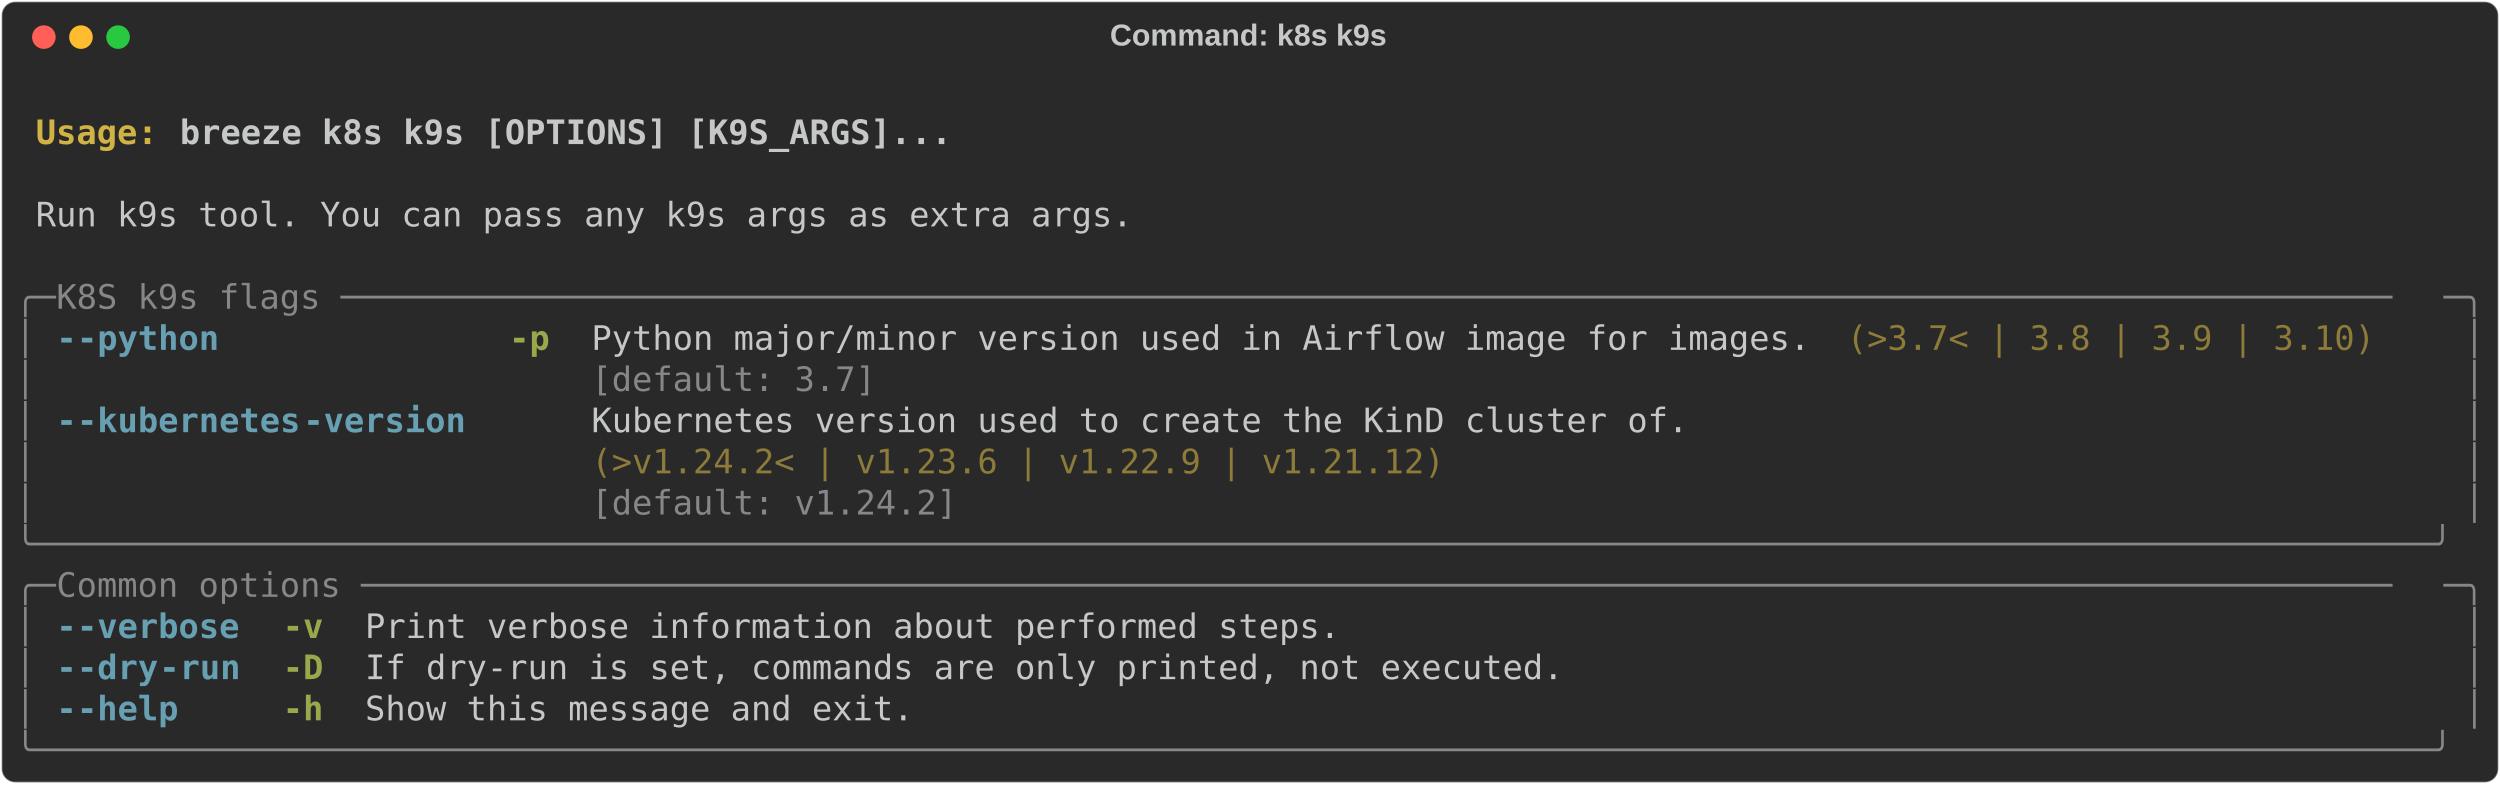
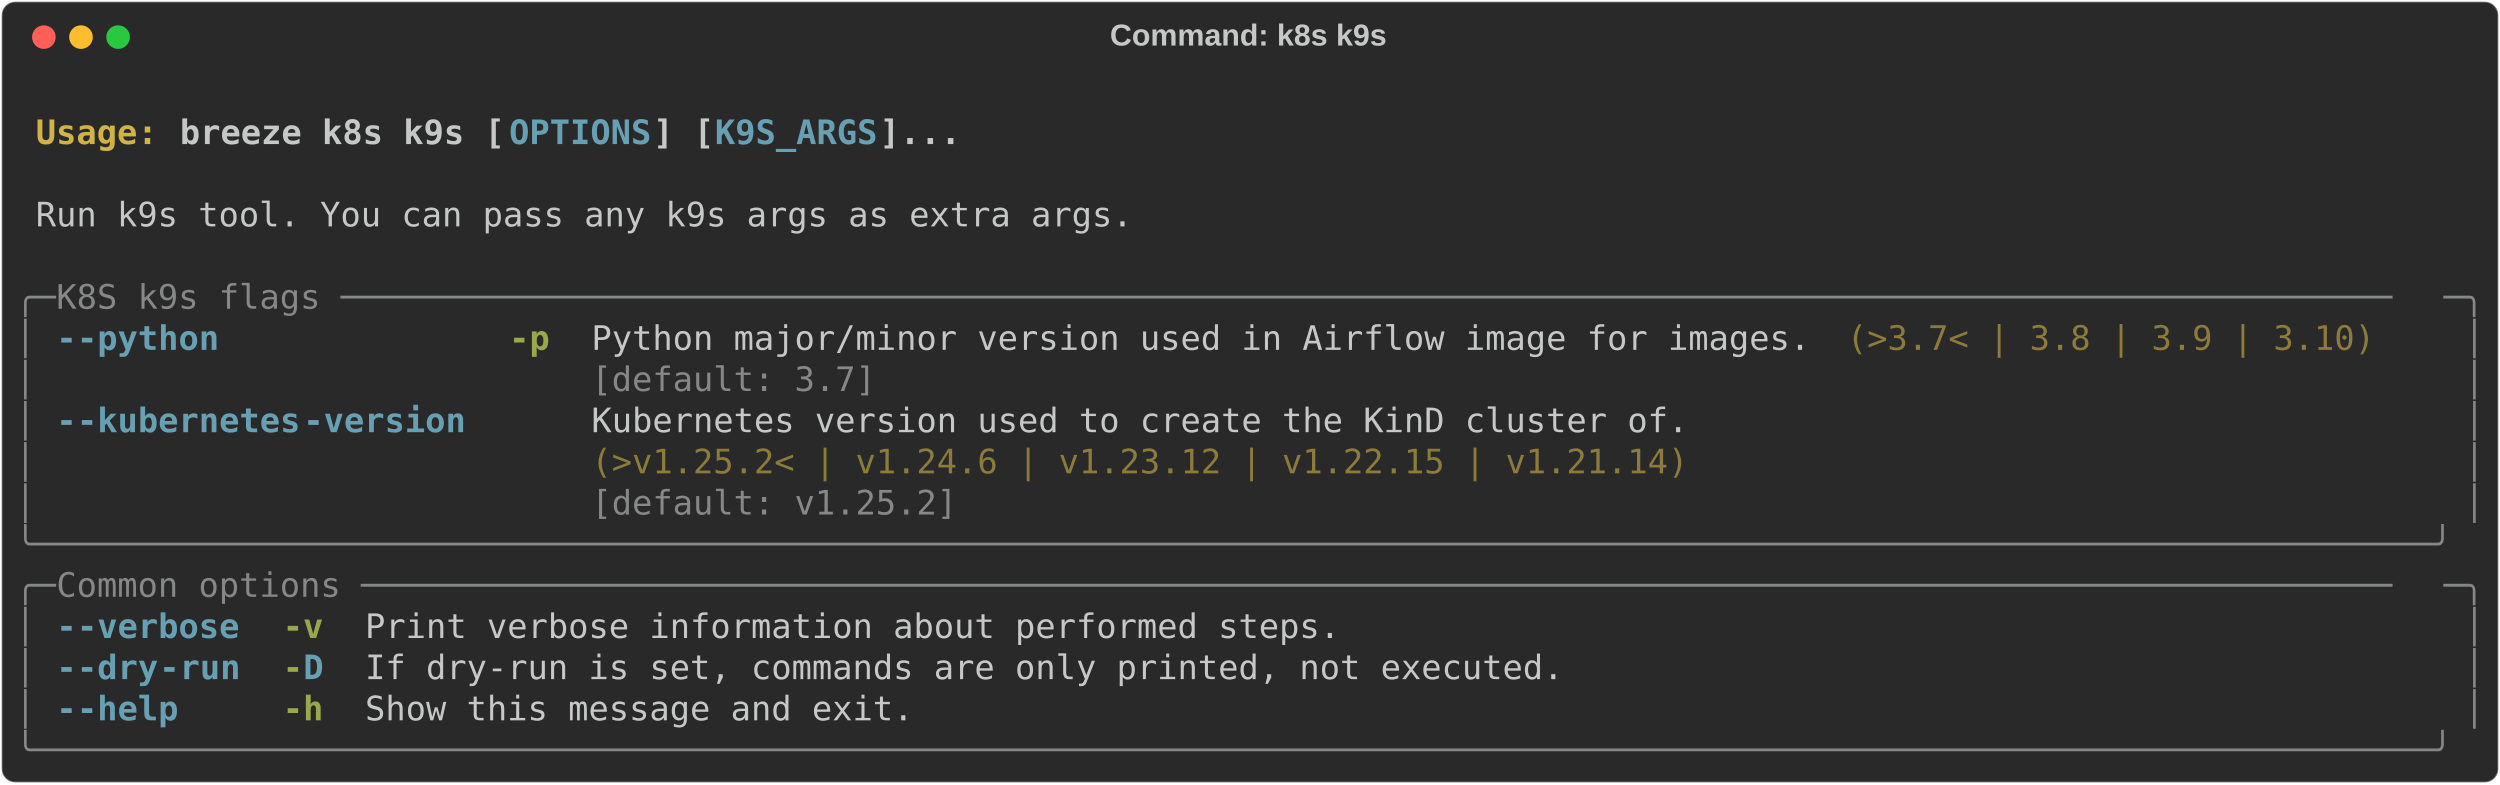
<svg xmlns="http://www.w3.org/2000/svg" class="rich-terminal" viewBox="0 0 1482 464.8">
  <style>

    @font-face {
        font-family: "Fira Code";
        src: local("FiraCode-Regular"),
                url("https://cdnjs.cloudflare.com/ajax/libs/firacode/6.2.0/woff2/FiraCode-Regular.woff2") format("woff2"),
                url("https://cdnjs.cloudflare.com/ajax/libs/firacode/6.2.0/woff/FiraCode-Regular.woff") format("woff");
        font-style: normal;
        font-weight: 400;
    }
    @font-face {
        font-family: "Fira Code";
        src: local("FiraCode-Bold"),
                url("https://cdnjs.cloudflare.com/ajax/libs/firacode/6.2.0/woff2/FiraCode-Bold.woff2") format("woff2"),
                url("https://cdnjs.cloudflare.com/ajax/libs/firacode/6.2.0/woff/FiraCode-Bold.woff") format("woff");
        font-style: bold;
        font-weight: 700;
    }

-     .terminal-548851399-matrix {
+     .terminal-3624456192-matrix {
        font-family: Fira Code, monospace;
        font-size: 20px;
        line-height: 24.4px;
        font-variant-east-asian: full-width;
    }

-     .terminal-548851399-title {
+     .terminal-3624456192-title {
        font-size: 18px;
        font-weight: bold;
        font-family: arial;
    }

-     .terminal-548851399-r1 { fill: #c5c8c6;font-weight: bold }
- .terminal-548851399-r2 { fill: #c5c8c6 }
- .terminal-548851399-r3 { fill: #d0b344;font-weight: bold }
- .terminal-548851399-r4 { fill: #868887 }
- .terminal-548851399-r5 { fill: #68a0b3;font-weight: bold }
- .terminal-548851399-r6 { fill: #98a84b;font-weight: bold }
- .terminal-548851399-r7 { fill: #8d7b39 }
+     .terminal-3624456192-r1 { fill: #c5c8c6;font-weight: bold }
+ .terminal-3624456192-r2 { fill: #c5c8c6 }
+ .terminal-3624456192-r3 { fill: #d0b344;font-weight: bold }
+ .terminal-3624456192-r4 { fill: #68a0b3;font-weight: bold }
+ .terminal-3624456192-r5 { fill: #868887 }
+ .terminal-3624456192-r6 { fill: #98a84b;font-weight: bold }
+ .terminal-3624456192-r7 { fill: #8d7b39 }
    </style>
  <defs>
-     <clipPath id="terminal-548851399-clip-terminal">
+     <clipPath id="terminal-3624456192-clip-terminal">
      <rect x="0" y="0" width="1463.0" height="413.8" />
    </clipPath>
-     <clipPath id="terminal-548851399-line-0">
+     <clipPath id="terminal-3624456192-line-0">
      <rect x="0" y="1.5" width="1464" height="24.65" />
    </clipPath>
-     <clipPath id="terminal-548851399-line-1">
+     <clipPath id="terminal-3624456192-line-1">
      <rect x="0" y="25.9" width="1464" height="24.65" />
    </clipPath>
-     <clipPath id="terminal-548851399-line-2">
+     <clipPath id="terminal-3624456192-line-2">
      <rect x="0" y="50.3" width="1464" height="24.65" />
    </clipPath>
-     <clipPath id="terminal-548851399-line-3">
+     <clipPath id="terminal-3624456192-line-3">
      <rect x="0" y="74.7" width="1464" height="24.65" />
    </clipPath>
-     <clipPath id="terminal-548851399-line-4">
+     <clipPath id="terminal-3624456192-line-4">
      <rect x="0" y="99.1" width="1464" height="24.65" />
    </clipPath>
-     <clipPath id="terminal-548851399-line-5">
+     <clipPath id="terminal-3624456192-line-5">
      <rect x="0" y="123.5" width="1464" height="24.65" />
    </clipPath>
-     <clipPath id="terminal-548851399-line-6">
+     <clipPath id="terminal-3624456192-line-6">
      <rect x="0" y="147.9" width="1464" height="24.65" />
    </clipPath>
-     <clipPath id="terminal-548851399-line-7">
+     <clipPath id="terminal-3624456192-line-7">
      <rect x="0" y="172.3" width="1464" height="24.65" />
    </clipPath>
-     <clipPath id="terminal-548851399-line-8">
+     <clipPath id="terminal-3624456192-line-8">
      <rect x="0" y="196.7" width="1464" height="24.65" />
    </clipPath>
-     <clipPath id="terminal-548851399-line-9">
+     <clipPath id="terminal-3624456192-line-9">
      <rect x="0" y="221.1" width="1464" height="24.65" />
    </clipPath>
-     <clipPath id="terminal-548851399-line-10">
+     <clipPath id="terminal-3624456192-line-10">
      <rect x="0" y="245.5" width="1464" height="24.65" />
    </clipPath>
-     <clipPath id="terminal-548851399-line-11">
+     <clipPath id="terminal-3624456192-line-11">
      <rect x="0" y="269.9" width="1464" height="24.65" />
    </clipPath>
-     <clipPath id="terminal-548851399-line-12">
+     <clipPath id="terminal-3624456192-line-12">
      <rect x="0" y="294.3" width="1464" height="24.65" />
    </clipPath>
-     <clipPath id="terminal-548851399-line-13">
+     <clipPath id="terminal-3624456192-line-13">
      <rect x="0" y="318.7" width="1464" height="24.65" />
    </clipPath>
-     <clipPath id="terminal-548851399-line-14">
+     <clipPath id="terminal-3624456192-line-14">
      <rect x="0" y="343.1" width="1464" height="24.65" />
    </clipPath>
-     <clipPath id="terminal-548851399-line-15">
+     <clipPath id="terminal-3624456192-line-15">
      <rect x="0" y="367.5" width="1464" height="24.65" />
    </clipPath>
  </defs>
  <rect fill="#292929" stroke="rgba(255,255,255,0.35)" stroke-width="1" x="1" y="1" width="1480" height="462.8" rx="8" />
-   <text class="terminal-548851399-title" fill="#c5c8c6" text-anchor="middle" x="740" y="27">Command: k8s k9s</text>
+   <text class="terminal-3624456192-title" fill="#c5c8c6" text-anchor="middle" x="740" y="27">Command: k8s k9s</text>
  <g transform="translate(26,22)">
    <circle cx="0" cy="0" r="7" fill="#ff5f57" />
    <circle cx="22" cy="0" r="7" fill="#febc2e" />
    <circle cx="44" cy="0" r="7" fill="#28c840" />
  </g>
-   <g transform="translate(9, 41)" clip-path="url(#terminal-548851399-clip-terminal)">
-     <g class="terminal-548851399-matrix">
-       <text class="terminal-548851399-r2" x="1464" y="20" textLength="12.2" clip-path="url(#terminal-548851399-line-0)">
+   <g transform="translate(9, 41)" clip-path="url(#terminal-3624456192-clip-terminal)">
+     <g class="terminal-3624456192-matrix">
+       <text class="terminal-3624456192-r2" x="1464" y="20" textLength="12.2" clip-path="url(#terminal-3624456192-line-0)">
</text>
-       <text class="terminal-548851399-r3" x="12.2" y="44.4" textLength="85.4" clip-path="url(#terminal-548851399-line-1)">Usage: </text>
-       <text class="terminal-548851399-r1" x="97.6" y="44.4" textLength="463.6" clip-path="url(#terminal-548851399-line-1)">breeze k8s k9s [OPTIONS] [K9S_ARGS]...</text>
-       <text class="terminal-548851399-r2" x="1464" y="44.4" textLength="12.2" clip-path="url(#terminal-548851399-line-1)">
+       <text class="terminal-3624456192-r3" x="12.2" y="44.4" textLength="85.4" clip-path="url(#terminal-3624456192-line-1)">Usage: </text>
+       <text class="terminal-3624456192-r1" x="97.6" y="44.4" textLength="195.2" clip-path="url(#terminal-3624456192-line-1)">breeze k8s k9s [</text>
+       <text class="terminal-3624456192-r4" x="292.8" y="44.4" textLength="85.4" clip-path="url(#terminal-3624456192-line-1)">OPTIONS</text>
+       <text class="terminal-3624456192-r1" x="378.2" y="44.4" textLength="36.6" clip-path="url(#terminal-3624456192-line-1)">] [</text>
+       <text class="terminal-3624456192-r4" x="414.8" y="44.4" textLength="97.6" clip-path="url(#terminal-3624456192-line-1)">K9S_ARGS</text>
+       <text class="terminal-3624456192-r1" x="512.4" y="44.4" textLength="48.8" clip-path="url(#terminal-3624456192-line-1)">]...</text>
+       <text class="terminal-3624456192-r2" x="1464" y="44.4" textLength="12.2" clip-path="url(#terminal-3624456192-line-1)">
</text>
-       <text class="terminal-548851399-r2" x="1464" y="68.8" textLength="12.2" clip-path="url(#terminal-548851399-line-2)">
+       <text class="terminal-3624456192-r2" x="1464" y="68.8" textLength="12.2" clip-path="url(#terminal-3624456192-line-2)">
</text>
-       <text class="terminal-548851399-r2" x="12.2" y="93.2" textLength="658.8" clip-path="url(#terminal-548851399-line-3)">Run k9s tool. You can pass any k9s args as extra args.</text>
-       <text class="terminal-548851399-r2" x="1464" y="93.2" textLength="12.2" clip-path="url(#terminal-548851399-line-3)">
+       <text class="terminal-3624456192-r2" x="12.2" y="93.2" textLength="658.8" clip-path="url(#terminal-3624456192-line-3)">Run k9s tool. You can pass any k9s args as extra args.</text>
+       <text class="terminal-3624456192-r2" x="1464" y="93.2" textLength="12.2" clip-path="url(#terminal-3624456192-line-3)">
</text>
-       <text class="terminal-548851399-r2" x="1464" y="117.6" textLength="12.2" clip-path="url(#terminal-548851399-line-4)">
+       <text class="terminal-3624456192-r2" x="1464" y="117.6" textLength="12.2" clip-path="url(#terminal-3624456192-line-4)">
</text>
-       <text class="terminal-548851399-r4" x="0" y="142" textLength="24.4" clip-path="url(#terminal-548851399-line-5)">╭─</text>
-       <text class="terminal-548851399-r4" x="24.4" y="142" textLength="1415.2" clip-path="url(#terminal-548851399-line-5)"> K8S k9s flags ─────────────────────────────────────────────────────────────────────────────────────────────────────</text>
-       <text class="terminal-548851399-r4" x="1439.6" y="142" textLength="24.4" clip-path="url(#terminal-548851399-line-5)">─╮</text>
-       <text class="terminal-548851399-r2" x="1464" y="142" textLength="12.2" clip-path="url(#terminal-548851399-line-5)">
+       <text class="terminal-3624456192-r5" x="0" y="142" textLength="24.4" clip-path="url(#terminal-3624456192-line-5)">╭─</text>
+       <text class="terminal-3624456192-r5" x="24.4" y="142" textLength="1415.2" clip-path="url(#terminal-3624456192-line-5)"> K8S k9s flags ─────────────────────────────────────────────────────────────────────────────────────────────────────</text>
+       <text class="terminal-3624456192-r5" x="1439.6" y="142" textLength="24.4" clip-path="url(#terminal-3624456192-line-5)">─╮</text>
+       <text class="terminal-3624456192-r2" x="1464" y="142" textLength="12.2" clip-path="url(#terminal-3624456192-line-5)">
</text>
-       <text class="terminal-548851399-r4" x="0" y="166.4" textLength="12.2" clip-path="url(#terminal-548851399-line-6)">│</text>
-       <text class="terminal-548851399-r5" x="24.4" y="166.4" textLength="12.2" clip-path="url(#terminal-548851399-line-6)">-</text>
-       <text class="terminal-548851399-r5" x="36.6" y="166.4" textLength="85.4" clip-path="url(#terminal-548851399-line-6)">-python</text>
-       <text class="terminal-548851399-r6" x="292.8" y="166.4" textLength="24.4" clip-path="url(#terminal-548851399-line-6)">-p</text>
-       <text class="terminal-548851399-r2" x="341.6" y="166.4" textLength="732" clip-path="url(#terminal-548851399-line-6)">Python major/minor version used in Airflow image for images.</text>
-       <text class="terminal-548851399-r7" x="1085.8" y="166.4" textLength="317.2" clip-path="url(#terminal-548851399-line-6)">(&gt;3.7&lt; | 3.8 | 3.9 | 3.10)</text>
-       <text class="terminal-548851399-r4" x="1451.8" y="166.4" textLength="12.2" clip-path="url(#terminal-548851399-line-6)">│</text>
-       <text class="terminal-548851399-r2" x="1464" y="166.4" textLength="12.2" clip-path="url(#terminal-548851399-line-6)">
+       <text class="terminal-3624456192-r5" x="0" y="166.4" textLength="12.2" clip-path="url(#terminal-3624456192-line-6)">│</text>
+       <text class="terminal-3624456192-r4" x="24.4" y="166.4" textLength="12.2" clip-path="url(#terminal-3624456192-line-6)">-</text>
+       <text class="terminal-3624456192-r4" x="36.6" y="166.4" textLength="85.4" clip-path="url(#terminal-3624456192-line-6)">-python</text>
+       <text class="terminal-3624456192-r6" x="292.8" y="166.4" textLength="24.4" clip-path="url(#terminal-3624456192-line-6)">-p</text>
+       <text class="terminal-3624456192-r2" x="341.6" y="166.4" textLength="732" clip-path="url(#terminal-3624456192-line-6)">Python major/minor version used in Airflow image for images.</text>
+       <text class="terminal-3624456192-r7" x="1085.8" y="166.4" textLength="317.2" clip-path="url(#terminal-3624456192-line-6)">(&gt;3.7&lt; | 3.8 | 3.9 | 3.10)</text>
+       <text class="terminal-3624456192-r5" x="1451.8" y="166.4" textLength="12.2" clip-path="url(#terminal-3624456192-line-6)">│</text>
+       <text class="terminal-3624456192-r2" x="1464" y="166.4" textLength="12.2" clip-path="url(#terminal-3624456192-line-6)">
</text>
-       <text class="terminal-548851399-r4" x="0" y="190.8" textLength="12.2" clip-path="url(#terminal-548851399-line-7)">│</text>
-       <text class="terminal-548851399-r4" x="341.6" y="190.8" textLength="732" clip-path="url(#terminal-548851399-line-7)">[default: 3.7]                                              </text>
-       <text class="terminal-548851399-r4" x="1451.8" y="190.8" textLength="12.2" clip-path="url(#terminal-548851399-line-7)">│</text>
-       <text class="terminal-548851399-r2" x="1464" y="190.8" textLength="12.2" clip-path="url(#terminal-548851399-line-7)">
+       <text class="terminal-3624456192-r5" x="0" y="190.8" textLength="12.2" clip-path="url(#terminal-3624456192-line-7)">│</text>
+       <text class="terminal-3624456192-r5" x="341.6" y="190.8" textLength="732" clip-path="url(#terminal-3624456192-line-7)">[default: 3.7]                                              </text>
+       <text class="terminal-3624456192-r5" x="1451.8" y="190.8" textLength="12.2" clip-path="url(#terminal-3624456192-line-7)">│</text>
+       <text class="terminal-3624456192-r2" x="1464" y="190.8" textLength="12.2" clip-path="url(#terminal-3624456192-line-7)">
</text>
-       <text class="terminal-548851399-r4" x="0" y="215.2" textLength="12.2" clip-path="url(#terminal-548851399-line-8)">│</text>
-       <text class="terminal-548851399-r5" x="24.4" y="215.2" textLength="12.2" clip-path="url(#terminal-548851399-line-8)">-</text>
-       <text class="terminal-548851399-r5" x="36.6" y="215.2" textLength="134.2" clip-path="url(#terminal-548851399-line-8)">-kubernetes</text>
-       <text class="terminal-548851399-r5" x="170.8" y="215.2" textLength="97.6" clip-path="url(#terminal-548851399-line-8)">-version</text>
-       <text class="terminal-548851399-r2" x="341.6" y="215.2" textLength="658.8" clip-path="url(#terminal-548851399-line-8)">Kubernetes version used to create the KinD cluster of.</text>
-       <text class="terminal-548851399-r4" x="1451.8" y="215.2" textLength="12.2" clip-path="url(#terminal-548851399-line-8)">│</text>
-       <text class="terminal-548851399-r2" x="1464" y="215.2" textLength="12.2" clip-path="url(#terminal-548851399-line-8)">
+       <text class="terminal-3624456192-r5" x="0" y="215.2" textLength="12.2" clip-path="url(#terminal-3624456192-line-8)">│</text>
+       <text class="terminal-3624456192-r4" x="24.4" y="215.2" textLength="12.2" clip-path="url(#terminal-3624456192-line-8)">-</text>
+       <text class="terminal-3624456192-r4" x="36.6" y="215.2" textLength="134.2" clip-path="url(#terminal-3624456192-line-8)">-kubernetes</text>
+       <text class="terminal-3624456192-r4" x="170.8" y="215.2" textLength="97.6" clip-path="url(#terminal-3624456192-line-8)">-version</text>
+       <text class="terminal-3624456192-r2" x="341.6" y="215.2" textLength="658.8" clip-path="url(#terminal-3624456192-line-8)">Kubernetes version used to create the KinD cluster of.</text>
+       <text class="terminal-3624456192-r5" x="1451.8" y="215.2" textLength="12.2" clip-path="url(#terminal-3624456192-line-8)">│</text>
+       <text class="terminal-3624456192-r2" x="1464" y="215.2" textLength="12.2" clip-path="url(#terminal-3624456192-line-8)">
</text>
-       <text class="terminal-548851399-r4" x="0" y="239.6" textLength="12.2" clip-path="url(#terminal-548851399-line-9)">│</text>
-       <text class="terminal-548851399-r7" x="341.6" y="239.6" textLength="658.8" clip-path="url(#terminal-548851399-line-9)">(&gt;v1.24.2&lt; | v1.23.6 | v1.22.9 | v1.21.12)            </text>
-       <text class="terminal-548851399-r4" x="1451.8" y="239.6" textLength="12.2" clip-path="url(#terminal-548851399-line-9)">│</text>
-       <text class="terminal-548851399-r2" x="1464" y="239.6" textLength="12.2" clip-path="url(#terminal-548851399-line-9)">
+       <text class="terminal-3624456192-r5" x="0" y="239.6" textLength="12.2" clip-path="url(#terminal-3624456192-line-9)">│</text>
+       <text class="terminal-3624456192-r7" x="341.6" y="239.6" textLength="658.8" clip-path="url(#terminal-3624456192-line-9)">(&gt;v1.25.2&lt; | v1.24.6 | v1.23.12 | v1.22.15 | v1.21.14)</text>
+       <text class="terminal-3624456192-r5" x="1451.8" y="239.6" textLength="12.2" clip-path="url(#terminal-3624456192-line-9)">│</text>
+       <text class="terminal-3624456192-r2" x="1464" y="239.6" textLength="12.2" clip-path="url(#terminal-3624456192-line-9)">
</text>
-       <text class="terminal-548851399-r4" x="0" y="264" textLength="12.2" clip-path="url(#terminal-548851399-line-10)">│</text>
-       <text class="terminal-548851399-r4" x="341.6" y="264" textLength="658.8" clip-path="url(#terminal-548851399-line-10)">[default: v1.24.2]                                    </text>
-       <text class="terminal-548851399-r4" x="1451.8" y="264" textLength="12.2" clip-path="url(#terminal-548851399-line-10)">│</text>
-       <text class="terminal-548851399-r2" x="1464" y="264" textLength="12.2" clip-path="url(#terminal-548851399-line-10)">
+       <text class="terminal-3624456192-r5" x="0" y="264" textLength="12.2" clip-path="url(#terminal-3624456192-line-10)">│</text>
+       <text class="terminal-3624456192-r5" x="341.6" y="264" textLength="658.8" clip-path="url(#terminal-3624456192-line-10)">[default: v1.25.2]                                    </text>
+       <text class="terminal-3624456192-r5" x="1451.8" y="264" textLength="12.2" clip-path="url(#terminal-3624456192-line-10)">│</text>
+       <text class="terminal-3624456192-r2" x="1464" y="264" textLength="12.2" clip-path="url(#terminal-3624456192-line-10)">
</text>
-       <text class="terminal-548851399-r4" x="0" y="288.4" textLength="1464" clip-path="url(#terminal-548851399-line-11)">╰──────────────────────────────────────────────────────────────────────────────────────────────────────────────────────╯</text>
-       <text class="terminal-548851399-r2" x="1464" y="288.4" textLength="12.2" clip-path="url(#terminal-548851399-line-11)">
+       <text class="terminal-3624456192-r5" x="0" y="288.4" textLength="1464" clip-path="url(#terminal-3624456192-line-11)">╰──────────────────────────────────────────────────────────────────────────────────────────────────────────────────────╯</text>
+       <text class="terminal-3624456192-r2" x="1464" y="288.4" textLength="12.2" clip-path="url(#terminal-3624456192-line-11)">
</text>
-       <text class="terminal-548851399-r4" x="0" y="312.8" textLength="24.4" clip-path="url(#terminal-548851399-line-12)">╭─</text>
-       <text class="terminal-548851399-r4" x="24.4" y="312.8" textLength="1415.2" clip-path="url(#terminal-548851399-line-12)"> Common options ────────────────────────────────────────────────────────────────────────────────────────────────────</text>
-       <text class="terminal-548851399-r4" x="1439.6" y="312.8" textLength="24.4" clip-path="url(#terminal-548851399-line-12)">─╮</text>
-       <text class="terminal-548851399-r2" x="1464" y="312.8" textLength="12.2" clip-path="url(#terminal-548851399-line-12)">
+       <text class="terminal-3624456192-r5" x="0" y="312.8" textLength="24.4" clip-path="url(#terminal-3624456192-line-12)">╭─</text>
+       <text class="terminal-3624456192-r5" x="24.4" y="312.8" textLength="1415.2" clip-path="url(#terminal-3624456192-line-12)"> Common options ────────────────────────────────────────────────────────────────────────────────────────────────────</text>
+       <text class="terminal-3624456192-r5" x="1439.6" y="312.8" textLength="24.4" clip-path="url(#terminal-3624456192-line-12)">─╮</text>
+       <text class="terminal-3624456192-r2" x="1464" y="312.8" textLength="12.2" clip-path="url(#terminal-3624456192-line-12)">
</text>
-       <text class="terminal-548851399-r4" x="0" y="337.2" textLength="12.2" clip-path="url(#terminal-548851399-line-13)">│</text>
-       <text class="terminal-548851399-r5" x="24.4" y="337.2" textLength="12.2" clip-path="url(#terminal-548851399-line-13)">-</text>
-       <text class="terminal-548851399-r5" x="36.6" y="337.2" textLength="97.6" clip-path="url(#terminal-548851399-line-13)">-verbose</text>
-       <text class="terminal-548851399-r6" x="158.6" y="337.2" textLength="24.4" clip-path="url(#terminal-548851399-line-13)">-v</text>
-       <text class="terminal-548851399-r2" x="207.4" y="337.2" textLength="585.6" clip-path="url(#terminal-548851399-line-13)">Print verbose information about performed steps.</text>
-       <text class="terminal-548851399-r4" x="1451.8" y="337.2" textLength="12.2" clip-path="url(#terminal-548851399-line-13)">│</text>
-       <text class="terminal-548851399-r2" x="1464" y="337.2" textLength="12.2" clip-path="url(#terminal-548851399-line-13)">
+       <text class="terminal-3624456192-r5" x="0" y="337.2" textLength="12.2" clip-path="url(#terminal-3624456192-line-13)">│</text>
+       <text class="terminal-3624456192-r4" x="24.4" y="337.2" textLength="12.2" clip-path="url(#terminal-3624456192-line-13)">-</text>
+       <text class="terminal-3624456192-r4" x="36.6" y="337.2" textLength="97.6" clip-path="url(#terminal-3624456192-line-13)">-verbose</text>
+       <text class="terminal-3624456192-r6" x="158.6" y="337.2" textLength="24.4" clip-path="url(#terminal-3624456192-line-13)">-v</text>
+       <text class="terminal-3624456192-r2" x="207.4" y="337.2" textLength="585.6" clip-path="url(#terminal-3624456192-line-13)">Print verbose information about performed steps.</text>
+       <text class="terminal-3624456192-r5" x="1451.8" y="337.2" textLength="12.2" clip-path="url(#terminal-3624456192-line-13)">│</text>
+       <text class="terminal-3624456192-r2" x="1464" y="337.2" textLength="12.2" clip-path="url(#terminal-3624456192-line-13)">
</text>
-       <text class="terminal-548851399-r4" x="0" y="361.6" textLength="12.2" clip-path="url(#terminal-548851399-line-14)">│</text>
-       <text class="terminal-548851399-r5" x="24.4" y="361.6" textLength="12.2" clip-path="url(#terminal-548851399-line-14)">-</text>
-       <text class="terminal-548851399-r5" x="36.6" y="361.6" textLength="48.8" clip-path="url(#terminal-548851399-line-14)">-dry</text>
-       <text class="terminal-548851399-r5" x="85.4" y="361.6" textLength="48.8" clip-path="url(#terminal-548851399-line-14)">-run</text>
-       <text class="terminal-548851399-r6" x="158.6" y="361.6" textLength="24.4" clip-path="url(#terminal-548851399-line-14)">-D</text>
-       <text class="terminal-548851399-r2" x="207.4" y="361.6" textLength="719.8" clip-path="url(#terminal-548851399-line-14)">If dry-run is set, commands are only printed, not executed.</text>
-       <text class="terminal-548851399-r4" x="1451.8" y="361.6" textLength="12.2" clip-path="url(#terminal-548851399-line-14)">│</text>
-       <text class="terminal-548851399-r2" x="1464" y="361.6" textLength="12.2" clip-path="url(#terminal-548851399-line-14)">
+       <text class="terminal-3624456192-r5" x="0" y="361.6" textLength="12.2" clip-path="url(#terminal-3624456192-line-14)">│</text>
+       <text class="terminal-3624456192-r4" x="24.4" y="361.6" textLength="12.2" clip-path="url(#terminal-3624456192-line-14)">-</text>
+       <text class="terminal-3624456192-r4" x="36.6" y="361.6" textLength="48.8" clip-path="url(#terminal-3624456192-line-14)">-dry</text>
+       <text class="terminal-3624456192-r4" x="85.4" y="361.6" textLength="48.8" clip-path="url(#terminal-3624456192-line-14)">-run</text>
+       <text class="terminal-3624456192-r6" x="158.6" y="361.6" textLength="12.2" clip-path="url(#terminal-3624456192-line-14)">-</text>
+       <text class="terminal-3624456192-r4" x="170.8" y="361.6" textLength="12.2" clip-path="url(#terminal-3624456192-line-14)">D</text>
+       <text class="terminal-3624456192-r2" x="207.4" y="361.6" textLength="719.8" clip-path="url(#terminal-3624456192-line-14)">If dry-run is set, commands are only printed, not executed.</text>
+       <text class="terminal-3624456192-r5" x="1451.8" y="361.6" textLength="12.2" clip-path="url(#terminal-3624456192-line-14)">│</text>
+       <text class="terminal-3624456192-r2" x="1464" y="361.6" textLength="12.2" clip-path="url(#terminal-3624456192-line-14)">
</text>
-       <text class="terminal-548851399-r4" x="0" y="386" textLength="12.2" clip-path="url(#terminal-548851399-line-15)">│</text>
-       <text class="terminal-548851399-r5" x="24.4" y="386" textLength="12.2" clip-path="url(#terminal-548851399-line-15)">-</text>
-       <text class="terminal-548851399-r5" x="36.6" y="386" textLength="61" clip-path="url(#terminal-548851399-line-15)">-help</text>
-       <text class="terminal-548851399-r6" x="158.6" y="386" textLength="24.4" clip-path="url(#terminal-548851399-line-15)">-h</text>
-       <text class="terminal-548851399-r2" x="207.4" y="386" textLength="329.4" clip-path="url(#terminal-548851399-line-15)">Show this message and exit.</text>
-       <text class="terminal-548851399-r4" x="1451.8" y="386" textLength="12.2" clip-path="url(#terminal-548851399-line-15)">│</text>
-       <text class="terminal-548851399-r2" x="1464" y="386" textLength="12.2" clip-path="url(#terminal-548851399-line-15)">
+       <text class="terminal-3624456192-r5" x="0" y="386" textLength="12.2" clip-path="url(#terminal-3624456192-line-15)">│</text>
+       <text class="terminal-3624456192-r4" x="24.4" y="386" textLength="12.2" clip-path="url(#terminal-3624456192-line-15)">-</text>
+       <text class="terminal-3624456192-r4" x="36.6" y="386" textLength="61" clip-path="url(#terminal-3624456192-line-15)">-help</text>
+       <text class="terminal-3624456192-r6" x="158.6" y="386" textLength="24.4" clip-path="url(#terminal-3624456192-line-15)">-h</text>
+       <text class="terminal-3624456192-r2" x="207.4" y="386" textLength="329.4" clip-path="url(#terminal-3624456192-line-15)">Show this message and exit.</text>
+       <text class="terminal-3624456192-r5" x="1451.8" y="386" textLength="12.2" clip-path="url(#terminal-3624456192-line-15)">│</text>
+       <text class="terminal-3624456192-r2" x="1464" y="386" textLength="12.2" clip-path="url(#terminal-3624456192-line-15)">
</text>
-       <text class="terminal-548851399-r4" x="0" y="410.4" textLength="1464" clip-path="url(#terminal-548851399-line-16)">╰──────────────────────────────────────────────────────────────────────────────────────────────────────────────────────╯</text>
-       <text class="terminal-548851399-r2" x="1464" y="410.4" textLength="12.2" clip-path="url(#terminal-548851399-line-16)">
+       <text class="terminal-3624456192-r5" x="0" y="410.4" textLength="1464" clip-path="url(#terminal-3624456192-line-16)">╰──────────────────────────────────────────────────────────────────────────────────────────────────────────────────────╯</text>
+       <text class="terminal-3624456192-r2" x="1464" y="410.4" textLength="12.2" clip-path="url(#terminal-3624456192-line-16)">
</text>
    </g>
  </g>
</svg>
